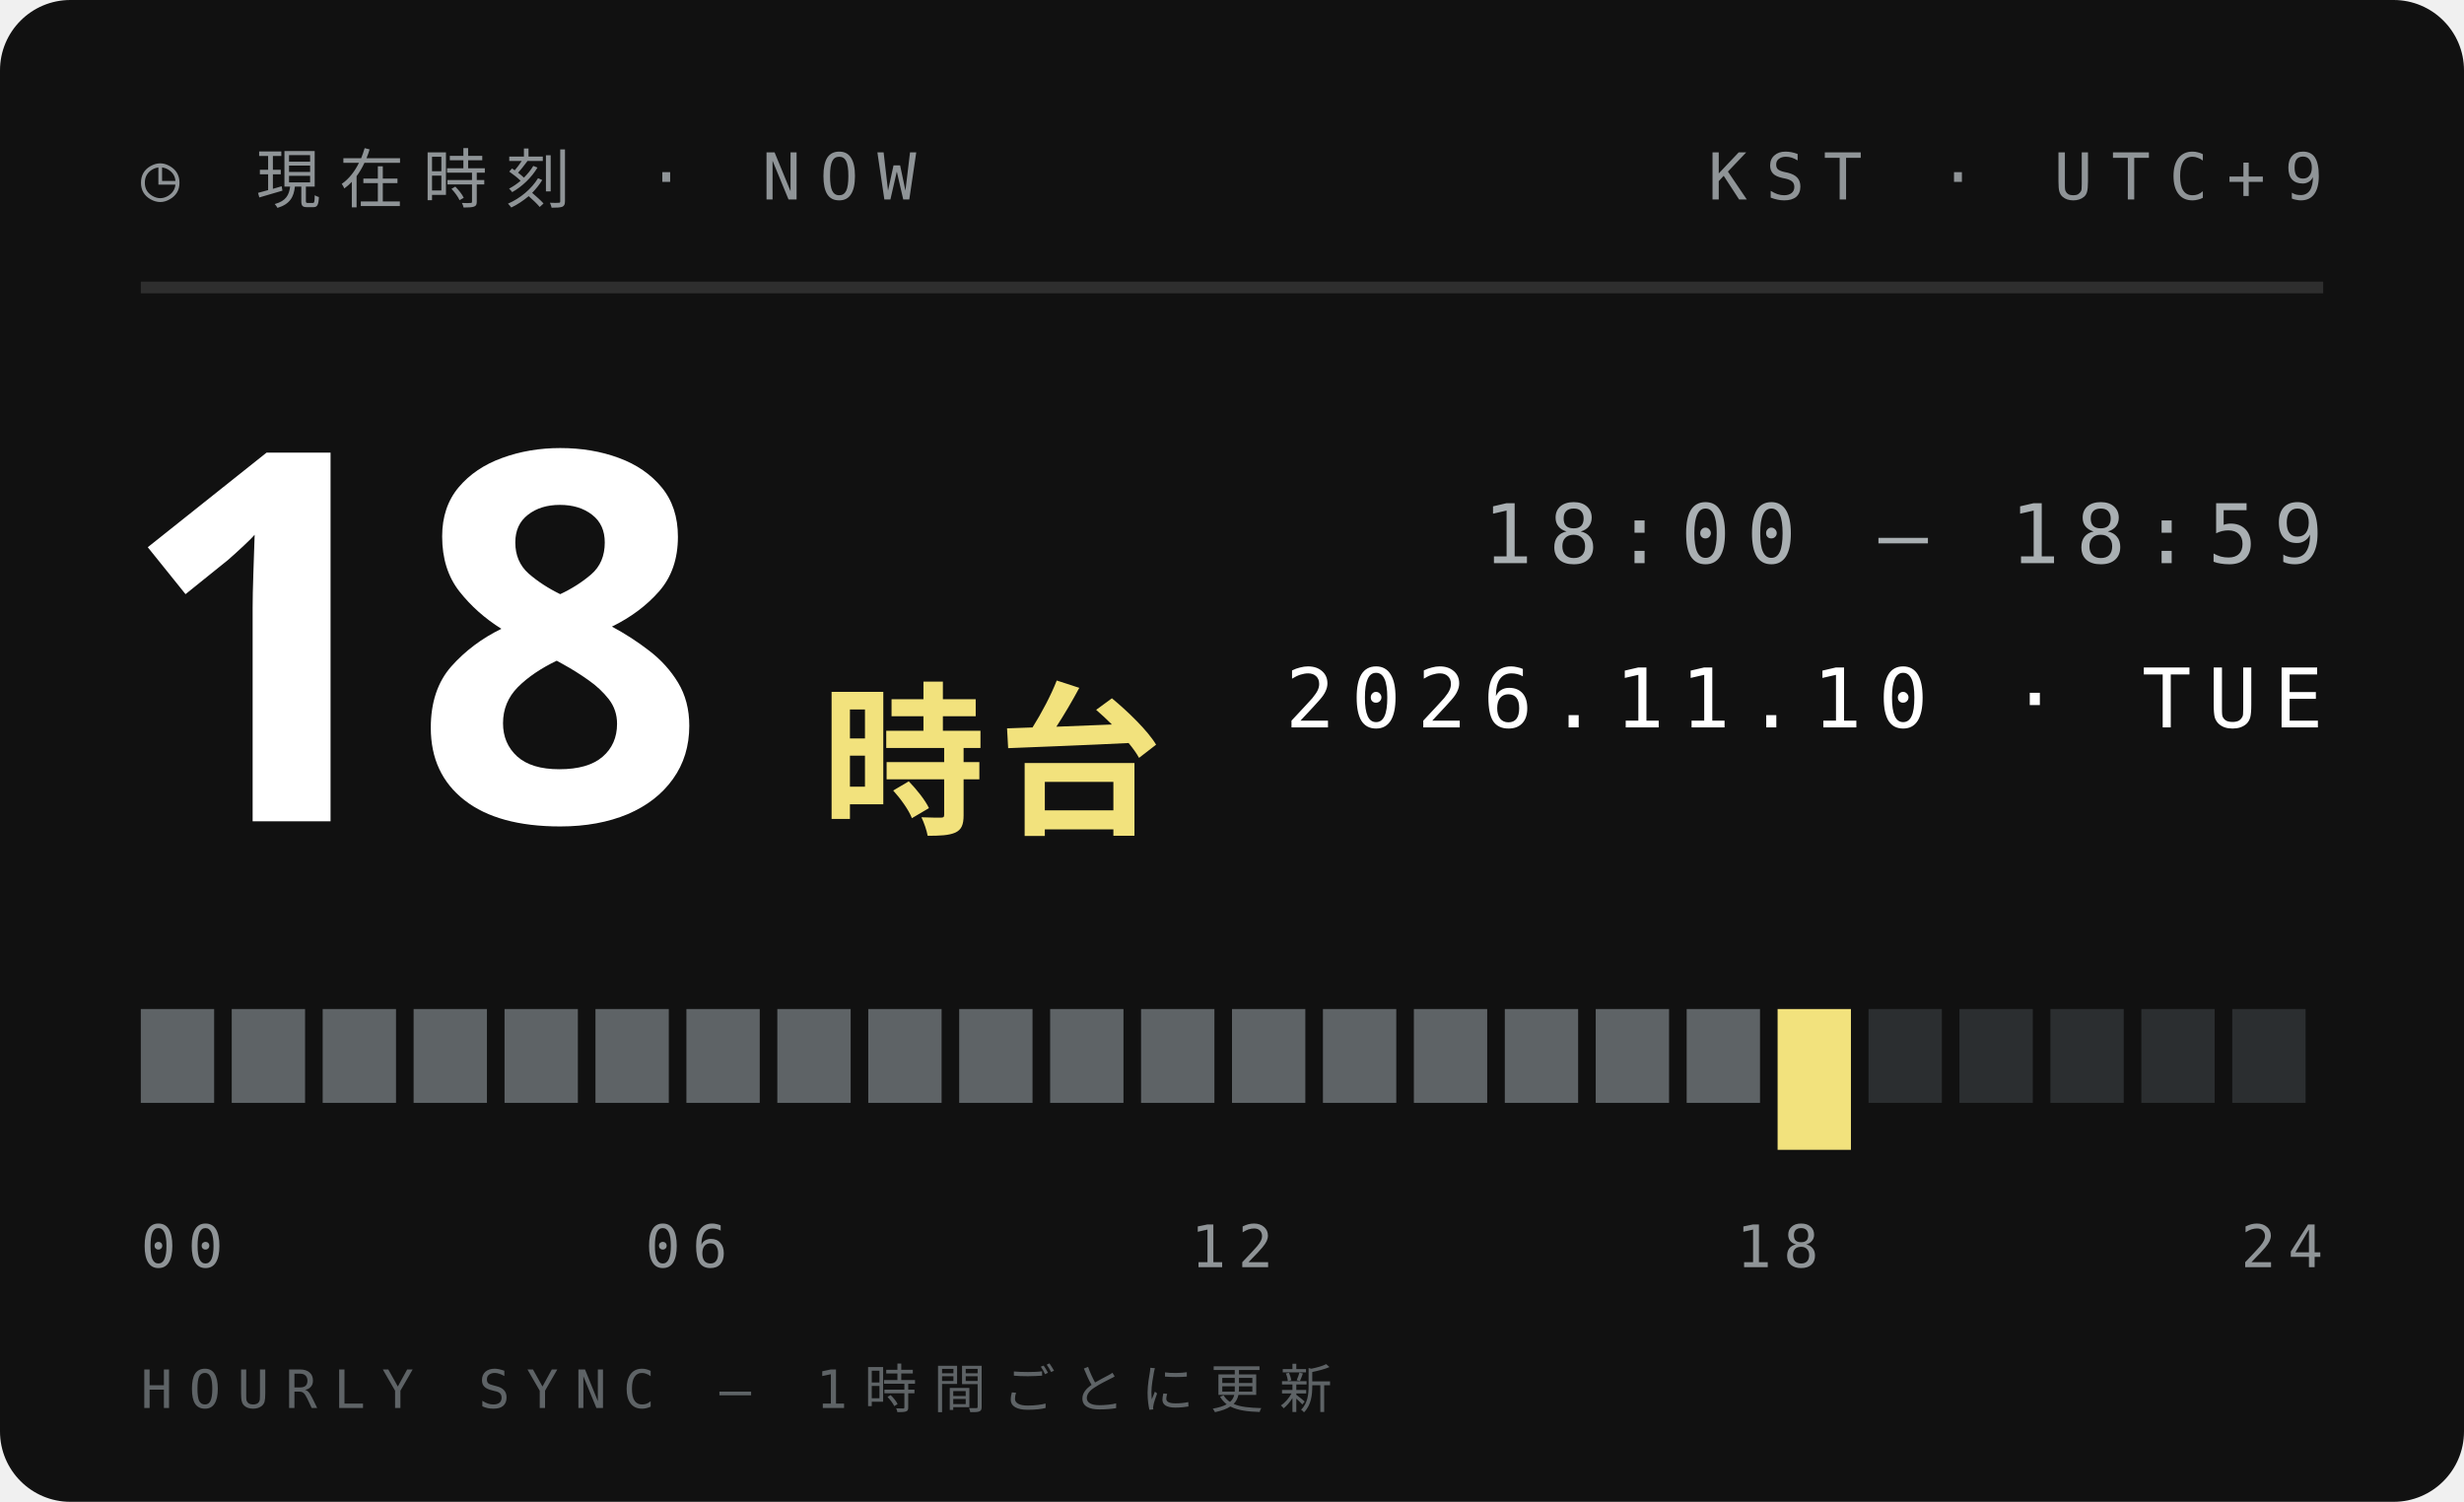
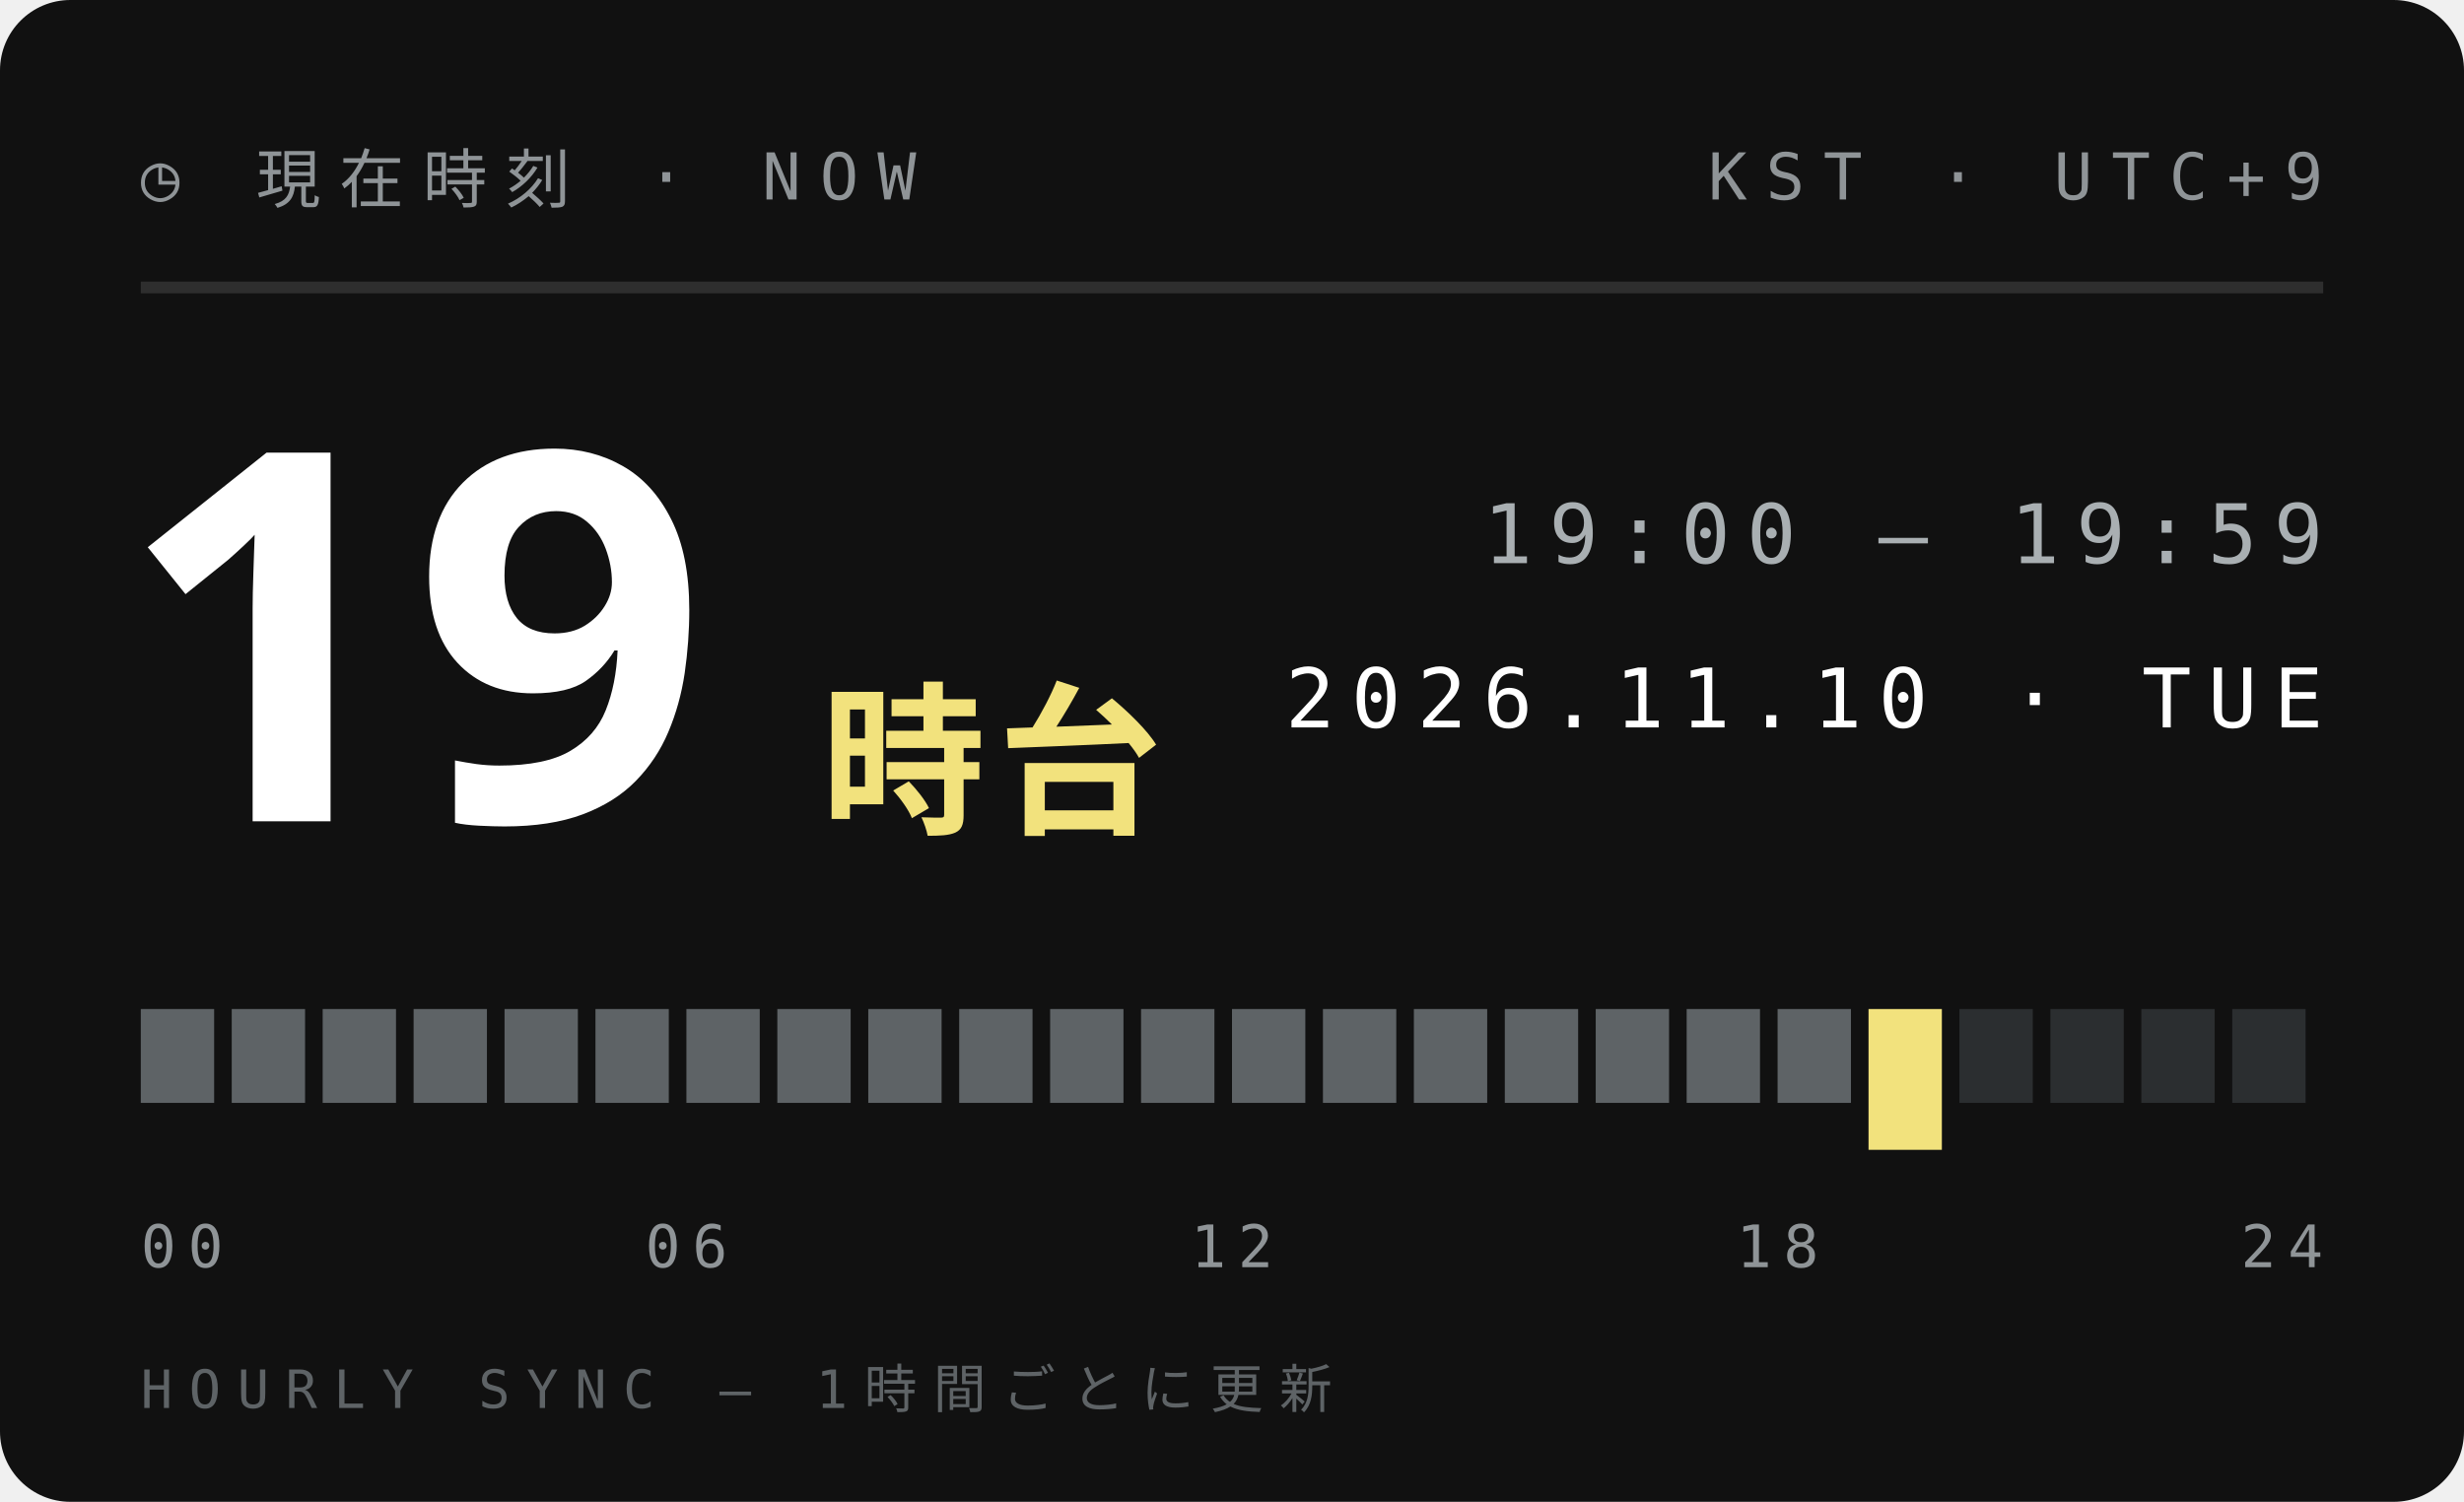
<svg xmlns="http://www.w3.org/2000/svg" width="210" height="128">
  <style>text{font:400 6.5px 'IBM Plex Mono',Menlo,monospace;letter-spacing:1.2px;fill:#5E6366}.s{font-size:5.5px}.v{font-weight:600;font-size:9px;fill:#111;letter-spacing:0}.b{font:900 20px 'Arial Black',sans-serif;fill:#111;letter-spacing:0}.j{font:800 11px 'Hiragino Sans','Noto Sans JP',sans-serif;fill:#111;letter-spacing:2px}</style>
  <rect width="210" height="128" rx="6" fill="#111" />
  <text x="12" y="17" style="font-size:5.5px;letter-spacing:1.6px;fill:#8F9497">◷ 現在時刻 · NOW</text>
  <text x="198" y="17" text-anchor="end" style="font-size:5.5px;letter-spacing:1.6px;fill:#8F9497">KST · UTC+9</text>
  <path d="M12 24.5H198" stroke="#ffffff1f" />
-   <text class="b" x="10" y="70" style="font-size:44px;fill:#fff">18</text>
+   <text class="b" x="10" y="70" style="font-size:44px;fill:#fff">19</text>
  <text class="j" x="70" y="70" style="font-size:14px;letter-spacing:1px;fill:#F2E27D">時台</text>
-   <text x="198" y="48" text-anchor="end" style="font-size:7px;letter-spacing:1.4px;fill:#A9AFB2">18:00 — 18:59</text>
+   <text x="198" y="48" text-anchor="end" style="font-size:7px;letter-spacing:1.4px;fill:#A9AFB2">19:00 — 19:59</text>
  <text x="198" y="62" text-anchor="end" style="font-size:7px;letter-spacing:1.4px;fill:#fff">2026.11.10 · TUE</text>
  <rect x="12.00" y="86" width="6.25" height="8" fill="#5E6366" />
  <rect x="19.75" y="86" width="6.25" height="8" fill="#5E6366" />
  <rect x="27.50" y="86" width="6.25" height="8" fill="#5E6366" />
  <rect x="35.25" y="86" width="6.25" height="8" fill="#5E6366" />
  <rect x="43.00" y="86" width="6.25" height="8" fill="#5E6366" />
  <rect x="50.75" y="86" width="6.25" height="8" fill="#5E6366" />
  <rect x="58.50" y="86" width="6.25" height="8" fill="#5E6366" />
  <rect x="66.25" y="86" width="6.25" height="8" fill="#5E6366" />
  <rect x="74.00" y="86" width="6.25" height="8" fill="#5E6366" />
  <rect x="81.75" y="86" width="6.25" height="8" fill="#5E6366" />
  <rect x="89.50" y="86" width="6.25" height="8" fill="#5E6366" />
  <rect x="97.25" y="86" width="6.25" height="8" fill="#5E6366" />
  <rect x="105.00" y="86" width="6.25" height="8" fill="#5E6366" />
  <rect x="112.75" y="86" width="6.25" height="8" fill="#5E6366" />
  <rect x="120.50" y="86" width="6.25" height="8" fill="#5E6366" />
  <rect x="128.25" y="86" width="6.25" height="8" fill="#5E6366" />
  <rect x="136.00" y="86" width="6.25" height="8" fill="#5E6366" />
  <rect x="143.75" y="86" width="6.25" height="8" fill="#5E6366" />
-   <rect x="151.50" y="86" width="6.25" height="12" fill="#F2E27D" />
-   <rect x="159.25" y="86" width="6.25" height="8" fill="#2B2E30" />
+   <rect x="151.50" y="86" width="6.25" height="8" fill="#5E6366" />
+   <rect x="159.25" y="86" width="6.25" height="12" fill="#F2E27D" />
  <rect x="167.00" y="86" width="6.25" height="8" fill="#2B2E30" />
  <rect x="174.75" y="86" width="6.25" height="8" fill="#2B2E30" />
  <rect x="182.50" y="86" width="6.25" height="8" fill="#2B2E30" />
  <rect x="190.25" y="86" width="6.25" height="8" fill="#2B2E30" />
  <text x="12.0" y="108" text-anchor="start" style="font-size:5px;letter-spacing:1px;fill:#8F9497">00</text>
  <text x="58.5" y="108" text-anchor="middle" style="font-size:5px;letter-spacing:1px;fill:#8F9497">06</text>
  <text x="105.0" y="108" text-anchor="middle" style="font-size:5px;letter-spacing:1px;fill:#8F9497">12</text>
  <text x="151.5" y="108" text-anchor="middle" style="font-size:5px;letter-spacing:1px;fill:#8F9497">18</text>
  <text x="198.0" y="108" text-anchor="end" style="font-size:5px;letter-spacing:1px;fill:#8F9497">24</text>
  <text x="12" y="120" style="font-size:4.5px;letter-spacing:1.4px;fill:#5E6366">HOURLY SYNC — 1時間ごとに更新</text>
</svg>
